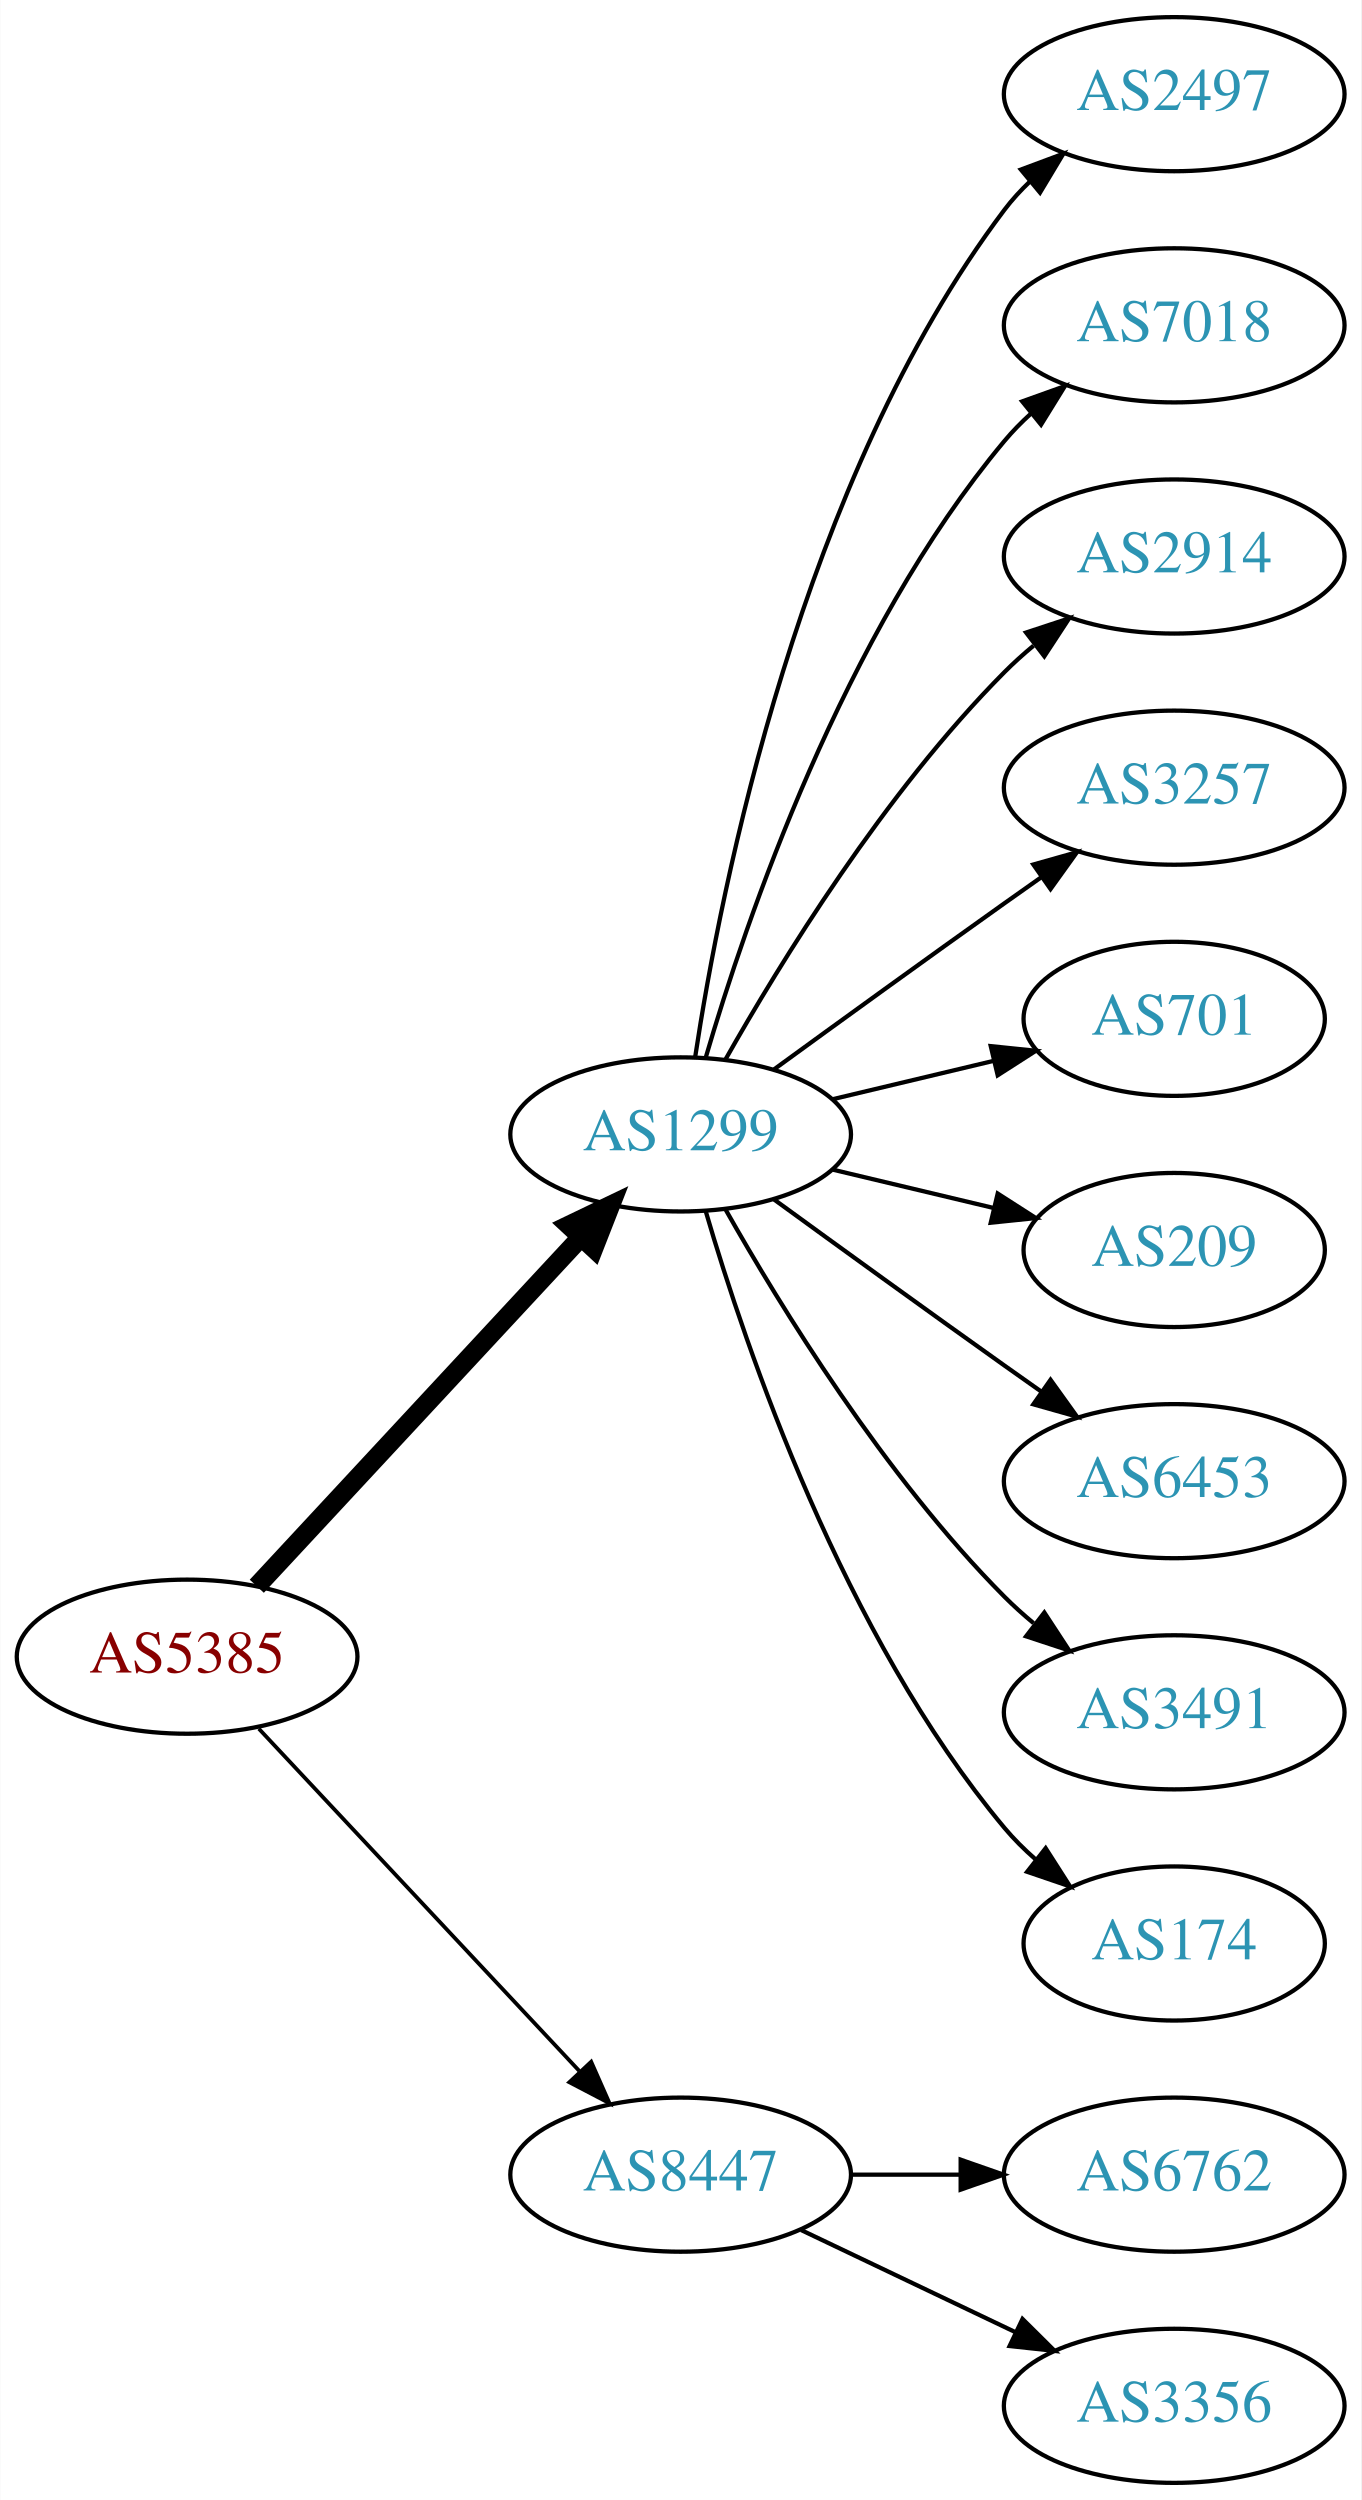
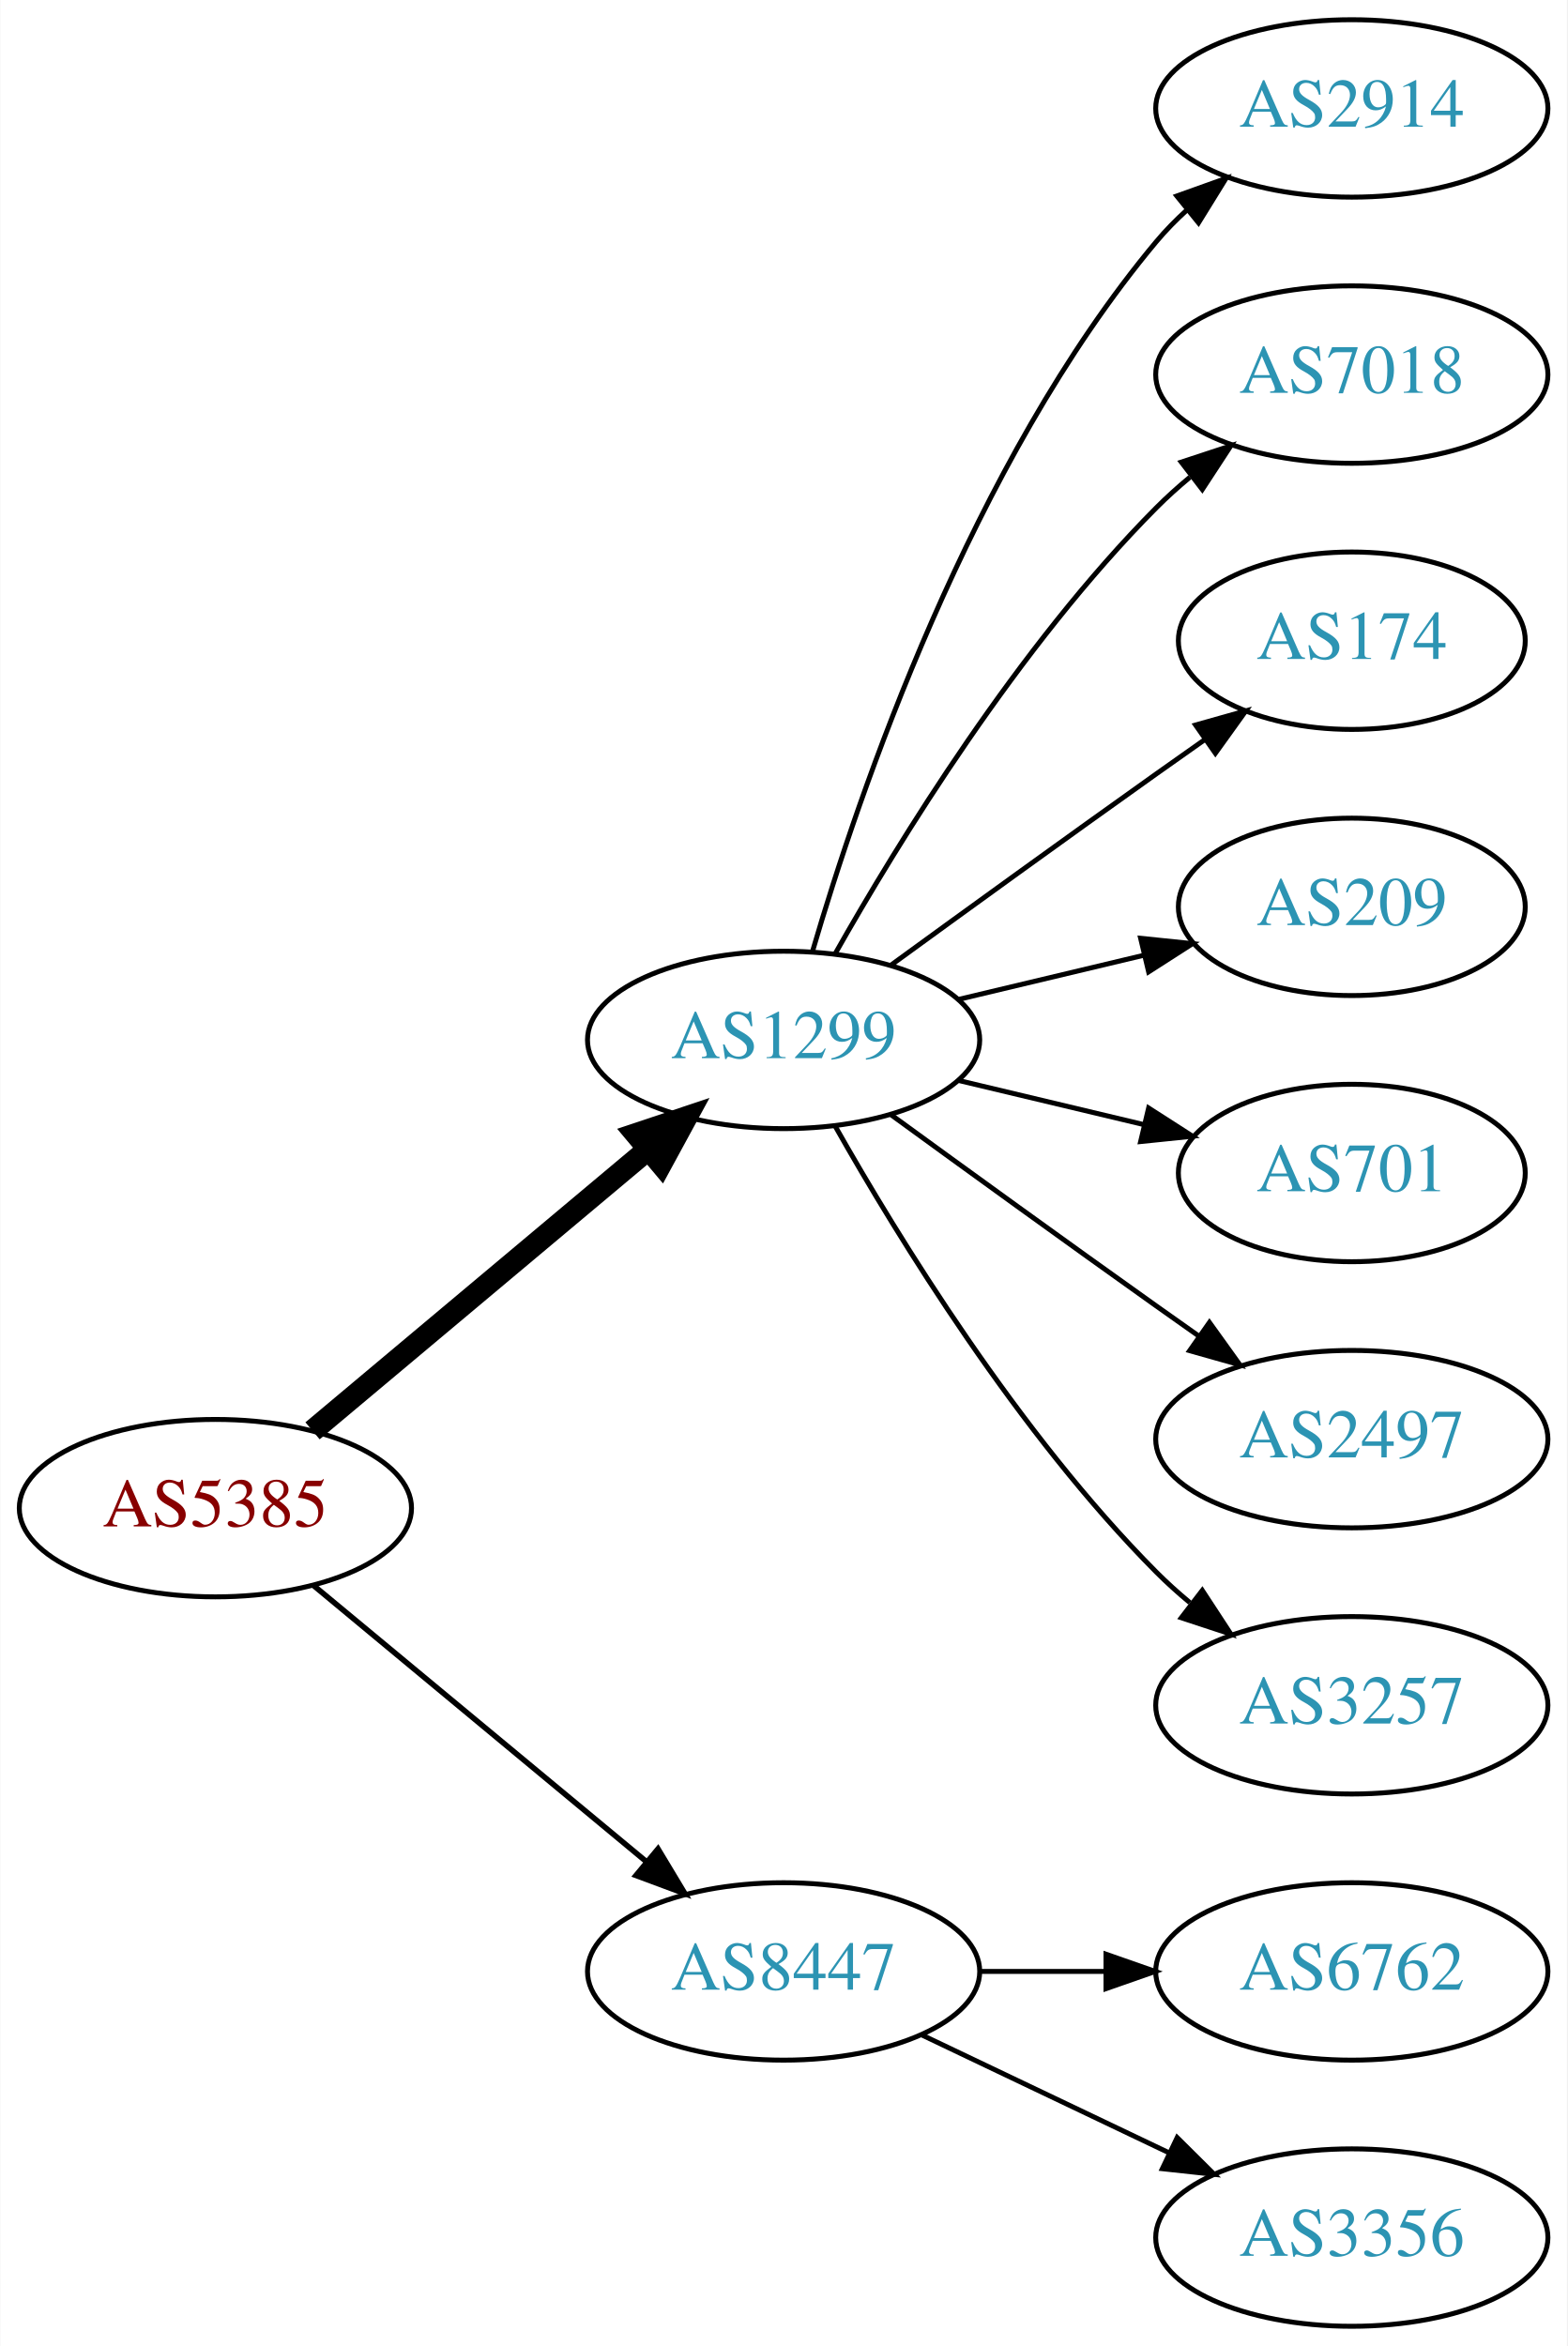
- <svg xmlns="http://www.w3.org/2000/svg" xmlns:xlink="http://www.w3.org/1999/xlink" width="318pt" height="584pt" viewBox="0.00 0.00 317.88 584.00">
-   <g id="graph0" class="graph" transform="scale(1 1) rotate(0) translate(4 580)">
-     <polygon fill="white" stroke="none" points="-4,4 -4,-580 313.879,-580 313.879,4 -4,4" />
+ <svg xmlns="http://www.w3.org/2000/svg" xmlns:xlink="http://www.w3.org/1999/xlink" width="318pt" height="476pt" viewBox="0.00 0.00 317.88 476.00">
+   <g id="graph0" class="graph" transform="scale(1 1) rotate(0) translate(4 472)">
+     <polygon fill="white" stroke="none" points="-4,4 -4,-472 313.879,-472 313.879,4 -4,4" />
    <g id="node1" class="node">
      <g id="a_node1">
        <a xlink:href="/asn/5385" xlink:title="AS5385 ~ Russmedia IT GmbH [AT]">
-           <ellipse fill="#ffffff" stroke="black" cx="39.647" cy="-193" rx="39.794" ry="18" />
-           <text text-anchor="middle" x="39.647" y="-189.3" font-family="Times,serif" font-size="14.00" fill="#880000">AS5385</text>
+           <ellipse fill="#ffffff" stroke="black" cx="39.647" cy="-166" rx="39.794" ry="18" />
+           <text text-anchor="middle" x="39.647" y="-162.3" font-family="Times,serif" font-size="14.00" fill="#880000">AS5385</text>
        </a>
      </g>
    </g>
    <g id="node2" class="node">
      <g id="a_node2">
        <a xlink:href="/asn/1299" xlink:title="AS1299 ~ Telia Carrier [EU]">
-           <ellipse fill="#ffffff" stroke="black" cx="154.939" cy="-315" rx="39.794" ry="18" />
-           <text text-anchor="middle" x="154.939" y="-311.3" font-family="Times,serif" font-size="14.00" fill="#2c94b3">AS1299</text>
+           <ellipse fill="#ffffff" stroke="black" cx="154.939" cy="-261" rx="39.794" ry="18" />
+           <text text-anchor="middle" x="154.939" y="-257.3" font-family="Times,serif" font-size="14.00" fill="#2c94b3">AS1299</text>
        </a>
      </g>
    </g>
    <g id="edge1" class="edge">
-       <path fill="none" stroke="black" stroke-width="4.5" d="M55.926,-209.453C75.437,-230.464 109.345,-266.978 131.716,-291.068" />
-       <polygon fill="black" stroke="black" stroke-width="4.5" points="128.85,-293.769 138.541,-298.418 134.621,-288.41 128.85,-293.769" />
+       <path fill="none" stroke="black" stroke-width="4.5" d="M59.355,-181.687C77.886,-197.227 106.443,-221.172 127.332,-238.689" />
+       <polygon fill="black" stroke="black" stroke-width="4.5" points="125.011,-241.881 135.204,-245.289 130.071,-235.847 125.011,-241.881" />
    </g>
    <g id="node3" class="node">
      <g id="a_node3">
        <a xlink:href="/asn/8447" xlink:title="AS8447 ~ A1 Telekom Austria AG [AT]">
          <ellipse fill="#ffffff" stroke="black" cx="154.939" cy="-72" rx="39.794" ry="18" />
          <text text-anchor="middle" x="154.939" y="-68.3" font-family="Times,serif" font-size="14.00" fill="#2c94b3">AS8447</text>
        </a>
      </g>
    </g>
    <g id="edge2" class="edge">
-       <path fill="none" stroke="black" stroke-width="0.9" d="M56.399,-176.175C75.846,-155.406 109.061,-119.932 131.253,-96.23" />
-       <polygon fill="black" stroke="black" stroke-width="0.9" points="134.04,-98.374 138.32,-88.682 128.931,-93.589 134.04,-98.374" />
+       <path fill="none" stroke="black" stroke-width="1.125" d="M59.609,-150.267C78.072,-134.948 106.308,-111.52 127.079,-94.287" />
+       <polygon fill="black" stroke="black" stroke-width="1.125" points="129.454,-96.864 134.915,-87.785 124.984,-91.477 129.454,-96.864" />
    </g>
    <g id="node4" class="node">
      <g id="a_node4">
-         <a xlink:href="/asn/2497" xlink:title="AS2497 ~ Internet Initiative Japan Inc. [JP]">
-           <ellipse fill="#ffffff" stroke="black" cx="270.232" cy="-558" rx="39.794" ry="18" />
-           <text text-anchor="middle" x="270.232" y="-554.3" font-family="Times,serif" font-size="14.00" fill="#2c94b3">AS2497</text>
-         </a>
-       </g>
-     </g>
-     <g id="edge3" class="edge">
-       <path fill="none" stroke="black" d="M158.316,-332.986C164.29,-372.422 183.001,-467.995 230.586,-531 232.343,-533.327 234.36,-535.529 236.53,-537.596" />
-       <polygon fill="black" stroke="black" points="234.414,-540.389 244.342,-544.088 238.888,-535.005 234.414,-540.389" />
-     </g>
-     <g id="node5" class="node">
-       <g id="a_node5">
-         <a xlink:href="/asn/7018" xlink:title="AS7018 ~ AT&amp;T Services, Inc. [US]">
-           <ellipse fill="#ffffff" stroke="black" cx="270.232" cy="-504" rx="39.794" ry="18" />
-           <text text-anchor="middle" x="270.232" y="-500.3" font-family="Times,serif" font-size="14.00" fill="#2c94b3">AS7018</text>
-         </a>
-       </g>
-     </g>
-     <g id="edge4" class="edge">
-       <path fill="none" stroke="black" d="M160.814,-333.002C170.127,-364.844 192.944,-431.981 230.586,-477 232.456,-479.237 234.554,-481.374 236.781,-483.396" />
-       <polygon fill="black" stroke="black" points="234.724,-486.234 244.7,-489.804 239.128,-480.793 234.724,-486.234" />
-     </g>
-     <g id="node6" class="node">
-       <g id="a_node6">
        <a xlink:href="/asn/2914" xlink:title="AS2914 ~ NTT America, Inc. [US]">
          <ellipse fill="#ffffff" stroke="black" cx="270.232" cy="-450" rx="39.794" ry="18" />
          <text text-anchor="middle" x="270.232" y="-446.3" font-family="Times,serif" font-size="14.00" fill="#2c94b3">AS2914</text>
        </a>
      </g>
    </g>
+     <g id="edge3" class="edge">
+       <path fill="none" stroke="black" d="M160.814,-279.002C170.127,-310.844 192.944,-377.981 230.586,-423 232.456,-425.237 234.554,-427.374 236.781,-429.396" />
+       <polygon fill="black" stroke="black" points="234.724,-432.234 244.7,-435.804 239.128,-426.793 234.724,-432.234" />
+     </g>
+     <g id="node5" class="node">
+       <g id="a_node5">
+         <a xlink:href="/asn/7018" xlink:title="AS7018 ~ AT&amp;T Services, Inc. [US]">
+           <ellipse fill="#ffffff" stroke="black" cx="270.232" cy="-396" rx="39.794" ry="18" />
+           <text text-anchor="middle" x="270.232" y="-392.3" font-family="Times,serif" font-size="14.00" fill="#2c94b3">AS7018</text>
+         </a>
+       </g>
+     </g>
+     <g id="edge4" class="edge">
+       <path fill="none" stroke="black" d="M165.399,-278.49C178.181,-301.096 202.613,-340.886 230.586,-369 232.697,-371.121 234.993,-373.188 237.378,-375.171" />
+       <polygon fill="black" stroke="black" points="235.631,-378.242 245.694,-381.556 239.894,-372.69 235.631,-378.242" />
+     </g>
+     <g id="node6" class="node">
+       <g id="a_node6">
+         <a xlink:href="/asn/174" xlink:title="AS174 ~ Cogent Communications [US]">
+           <ellipse fill="#ffffff" stroke="black" cx="270.232" cy="-342" rx="35.194" ry="18" />
+           <text text-anchor="middle" x="270.232" y="-338.3" font-family="Times,serif" font-size="14.00" fill="#2c94b3">AS174</text>
+         </a>
+       </g>
+     </g>
    <g id="edge5" class="edge">
-       <path fill="none" stroke="black" d="M165.399,-332.49C178.181,-355.096 202.613,-394.886 230.586,-423 232.697,-425.121 234.993,-427.188 237.378,-429.171" />
-       <polygon fill="black" stroke="black" points="235.631,-432.242 245.694,-435.556 239.894,-426.69 235.631,-432.242" />
+       <path fill="none" stroke="black" d="M176.788,-276.222C191.722,-287.091 212.335,-302.025 230.586,-315 233.796,-317.282 237.165,-319.661 240.52,-322.018" />
+       <polygon fill="black" stroke="black" points="238.532,-324.899 248.73,-327.77 242.548,-319.166 238.532,-324.899" />
    </g>
    <g id="node7" class="node">
      <g id="a_node7">
-         <a xlink:href="/asn/3257" xlink:title="AS3257 ~ GTT [DE]">
-           <ellipse fill="#ffffff" stroke="black" cx="270.232" cy="-396" rx="39.794" ry="18" />
-           <text text-anchor="middle" x="270.232" y="-392.3" font-family="Times,serif" font-size="14.00" fill="#2c94b3">AS3257</text>
-         </a>
-       </g>
-     </g>
-     <g id="edge6" class="edge">
-       <path fill="none" stroke="black" d="M176.788,-330.222C191.722,-341.091 212.335,-356.025 230.586,-369 233.406,-371.005 236.349,-373.085 239.297,-375.159" />
-       <polygon fill="black" stroke="black" points="237.325,-378.05 247.522,-380.926 241.344,-372.319 237.325,-378.05" />
-     </g>
-     <g id="node8" class="node">
-       <g id="a_node8">
-         <a xlink:href="/asn/701" xlink:title="AS701 ~ UUNET [US]">
-           <ellipse fill="#ffffff" stroke="black" cx="270.232" cy="-342" rx="35.194" ry="18" />
-           <text text-anchor="middle" x="270.232" y="-338.3" font-family="Times,serif" font-size="14.00" fill="#2c94b3">AS701</text>
-         </a>
-       </g>
-     </g>
-     <g id="edge7" class="edge">
-       <path fill="none" stroke="black" d="M190.547,-323.248C202.341,-326.058 215.646,-329.229 227.913,-332.153" />
-       <polygon fill="black" stroke="black" points="227.379,-335.624 237.918,-334.537 229.002,-328.814 227.379,-335.624" />
-     </g>
-     <g id="node9" class="node">
-       <g id="a_node9">
        <a xlink:href="/asn/209" xlink:title="AS209 ~ CenturyLink Communications, LLC [US]">
          <ellipse fill="#ffffff" stroke="black" cx="270.232" cy="-288" rx="35.194" ry="18" />
          <text text-anchor="middle" x="270.232" y="-284.3" font-family="Times,serif" font-size="14.00" fill="#2c94b3">AS209</text>
        </a>
      </g>
    </g>
+     <g id="edge6" class="edge">
+       <path fill="none" stroke="black" d="M190.547,-269.248C202.341,-272.058 215.646,-275.229 227.913,-278.153" />
+       <polygon fill="black" stroke="black" points="227.379,-281.624 237.918,-280.537 229.002,-274.814 227.379,-281.624" />
+     </g>
+     <g id="node8" class="node">
+       <g id="a_node8">
+         <a xlink:href="/asn/701" xlink:title="AS701 ~ UUNET [US]">
+           <ellipse fill="#ffffff" stroke="black" cx="270.232" cy="-234" rx="35.194" ry="18" />
+           <text text-anchor="middle" x="270.232" y="-230.3" font-family="Times,serif" font-size="14.00" fill="#2c94b3">AS701</text>
+         </a>
+       </g>
+     </g>
+     <g id="edge7" class="edge">
+       <path fill="none" stroke="black" d="M190.547,-252.752C202.341,-249.942 215.646,-246.771 227.913,-243.847" />
+       <polygon fill="black" stroke="black" points="229.002,-247.186 237.918,-241.463 227.379,-240.376 229.002,-247.186" />
+     </g>
+     <g id="node9" class="node">
+       <g id="a_node9">
+         <a xlink:href="/asn/2497" xlink:title="AS2497 ~ Internet Initiative Japan Inc. [JP]">
+           <ellipse fill="#ffffff" stroke="black" cx="270.232" cy="-180" rx="39.794" ry="18" />
+           <text text-anchor="middle" x="270.232" y="-176.3" font-family="Times,serif" font-size="14.00" fill="#2c94b3">AS2497</text>
+         </a>
+       </g>
+     </g>
    <g id="edge8" class="edge">
-       <path fill="none" stroke="black" d="M190.547,-306.752C202.341,-303.942 215.646,-300.771 227.913,-297.847" />
-       <polygon fill="black" stroke="black" points="229.002,-301.186 237.918,-295.463 227.379,-294.376 229.002,-301.186" />
+       <path fill="none" stroke="black" d="M176.788,-245.778C191.722,-234.909 212.335,-219.975 230.586,-207 233.406,-204.995 236.349,-202.915 239.297,-200.841" />
+       <polygon fill="black" stroke="black" points="241.344,-203.681 247.522,-195.074 237.325,-197.95 241.344,-203.681" />
    </g>
    <g id="node10" class="node">
      <g id="a_node10">
-         <a xlink:href="/asn/6453" xlink:title="AS6453 ~ TATA COMMUNICATIONS (AMERICA) INC [US]">
-           <ellipse fill="#ffffff" stroke="black" cx="270.232" cy="-234" rx="39.794" ry="18" />
-           <text text-anchor="middle" x="270.232" y="-230.3" font-family="Times,serif" font-size="14.00" fill="#2c94b3">AS6453</text>
+         <a xlink:href="/asn/3257" xlink:title="AS3257 ~ GTT [DE]">
+           <ellipse fill="#ffffff" stroke="black" cx="270.232" cy="-126" rx="39.794" ry="18" />
+           <text text-anchor="middle" x="270.232" y="-122.3" font-family="Times,serif" font-size="14.00" fill="#2c94b3">AS3257</text>
        </a>
      </g>
    </g>
    <g id="edge9" class="edge">
-       <path fill="none" stroke="black" d="M176.788,-299.778C191.722,-288.909 212.335,-273.975 230.586,-261 233.406,-258.995 236.349,-256.915 239.297,-254.841" />
-       <polygon fill="black" stroke="black" points="241.344,-257.681 247.522,-249.074 237.325,-251.95 241.344,-257.681" />
+       <path fill="none" stroke="black" d="M165.399,-243.51C178.181,-220.904 202.613,-181.114 230.586,-153 232.697,-150.879 234.993,-148.812 237.378,-146.829" />
+       <polygon fill="black" stroke="black" points="239.894,-149.31 245.694,-140.444 235.631,-143.758 239.894,-149.31" />
    </g>
    <g id="node11" class="node">
      <g id="a_node11">
-         <a xlink:href="/asn/3491" xlink:title="AS3491 ~ PCCW Global, Inc. [US]">
-           <ellipse fill="#ffffff" stroke="black" cx="270.232" cy="-180" rx="39.794" ry="18" />
-           <text text-anchor="middle" x="270.232" y="-176.3" font-family="Times,serif" font-size="14.00" fill="#2c94b3">AS3491</text>
-         </a>
-       </g>
-     </g>
-     <g id="edge10" class="edge">
-       <path fill="none" stroke="black" d="M165.399,-297.51C178.181,-274.904 202.613,-235.114 230.586,-207 232.697,-204.879 234.993,-202.812 237.378,-200.829" />
-       <polygon fill="black" stroke="black" points="239.894,-203.31 245.694,-194.444 235.631,-197.758 239.894,-203.31" />
-     </g>
-     <g id="node12" class="node">
-       <g id="a_node12">
-         <a xlink:href="/asn/174" xlink:title="AS174 ~ Cogent Communications [US]">
-           <ellipse fill="#ffffff" stroke="black" cx="270.232" cy="-126" rx="35.194" ry="18" />
-           <text text-anchor="middle" x="270.232" y="-122.3" font-family="Times,serif" font-size="14.00" fill="#2c94b3">AS174</text>
-         </a>
-       </g>
-     </g>
-     <g id="edge11" class="edge">
-       <path fill="none" stroke="black" d="M160.814,-296.998C170.127,-265.156 192.944,-198.019 230.586,-153 232.738,-150.426 235.193,-147.983 237.797,-145.697" />
-       <polygon fill="black" stroke="black" points="240.204,-148.257 245.908,-139.328 235.881,-142.751 240.204,-148.257" />
-     </g>
-     <g id="node13" class="node">
-       <g id="a_node13">
        <a xlink:href="/asn/6762" xlink:title="AS6762 ~ TELECOM ITALIA SPARKLE S.p.A. [IT]">
          <ellipse fill="#ffffff" stroke="black" cx="270.232" cy="-72" rx="39.794" ry="18" />
          <text text-anchor="middle" x="270.232" y="-68.3" font-family="Times,serif" font-size="14.00" fill="#2c94b3">AS6762</text>
        </a>
      </g>
    </g>
-     <g id="edge12" class="edge">
+     <g id="edge10" class="edge">
      <path fill="none" stroke="black" d="M194.612,-72C202.815,-72 211.579,-72 220.111,-72" />
      <polygon fill="black" stroke="black" points="220.35,-75.5 230.35,-72 220.35,-68.5 220.35,-75.5" />
    </g>
-     <g id="node14" class="node">
-       <g id="a_node14">
+     <g id="node12" class="node">
+       <g id="a_node12">
        <a xlink:href="/asn/3356" xlink:title="AS3356 ~ Level 3 Parent, LLC [US]">
          <ellipse fill="#ffffff" stroke="black" cx="270.232" cy="-18" rx="39.794" ry="18" />
          <text text-anchor="middle" x="270.232" y="-14.3" font-family="Times,serif" font-size="14.00" fill="#2c94b3">AS3356</text>
        </a>
      </g>
    </g>
-     <g id="edge13" class="edge">
+     <g id="edge11" class="edge">
      <path fill="none" stroke="black" d="M183.076,-59.066C198.07,-51.919 216.891,-42.948 233.114,-35.215" />
      <polygon fill="black" stroke="black" points="234.796,-38.291 242.317,-30.829 231.784,-31.972 234.796,-38.291" />
    </g>
  </g>
</svg>
